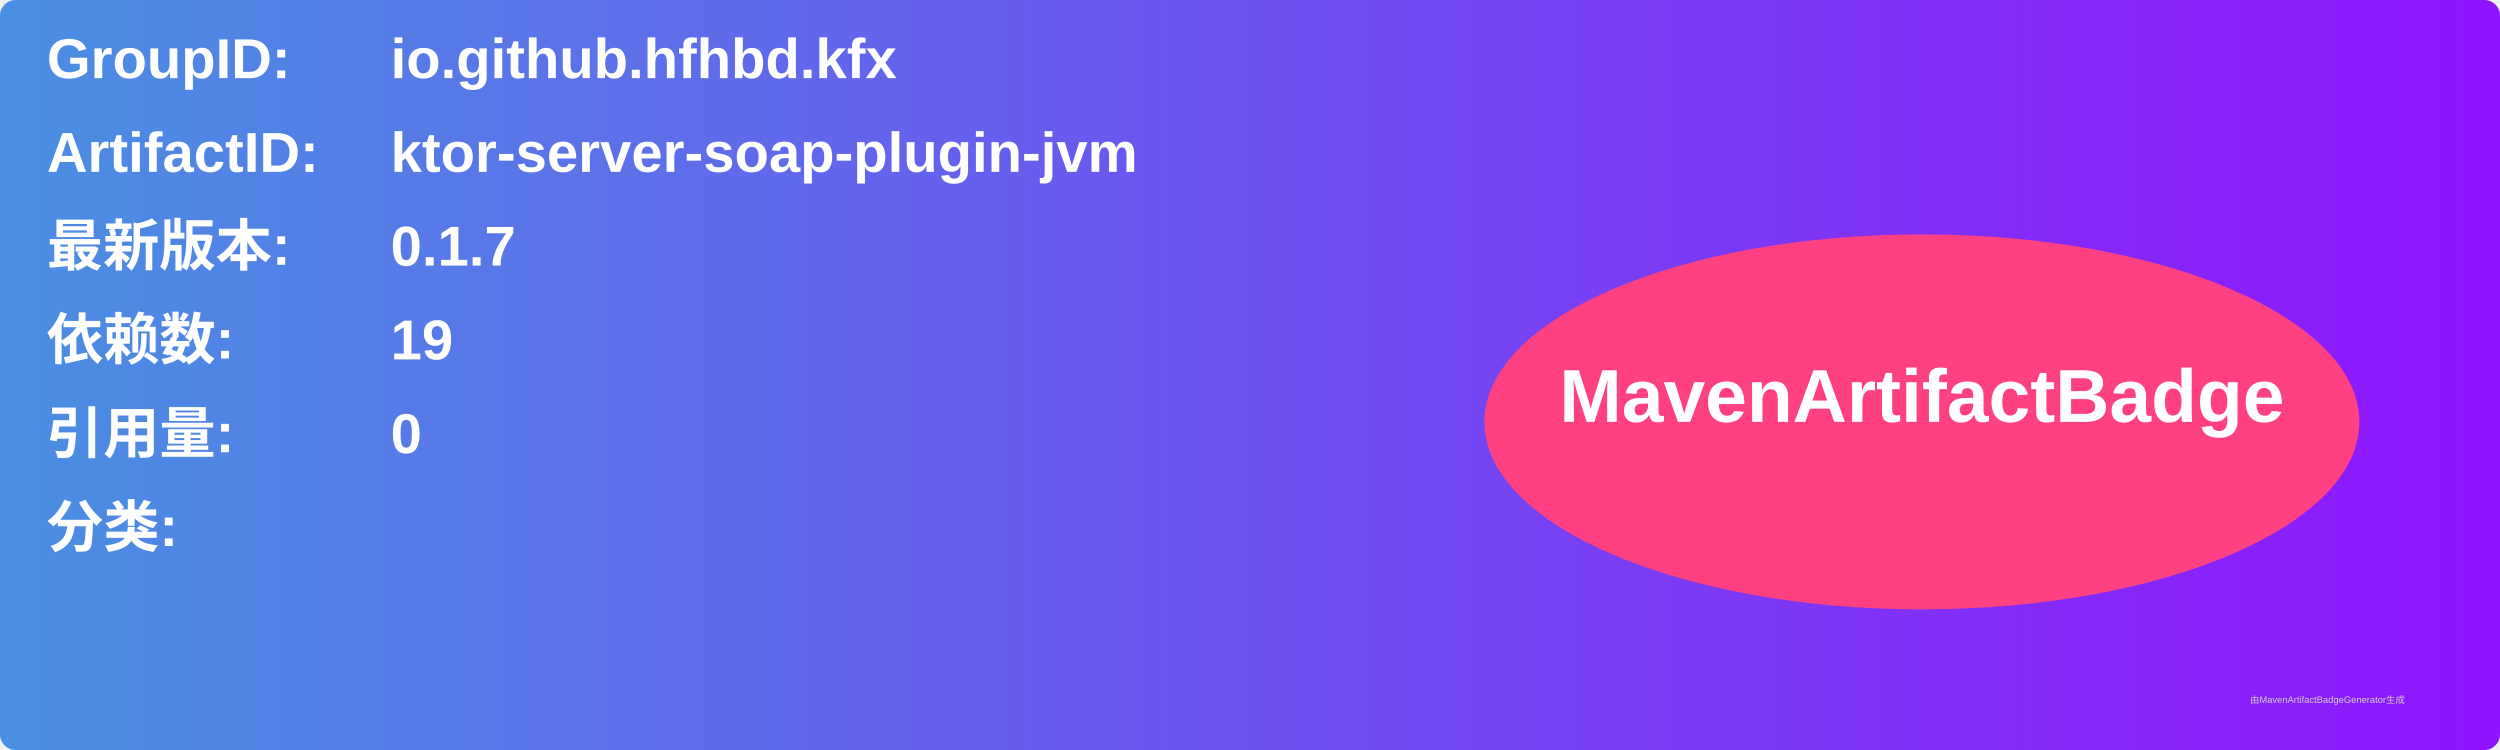
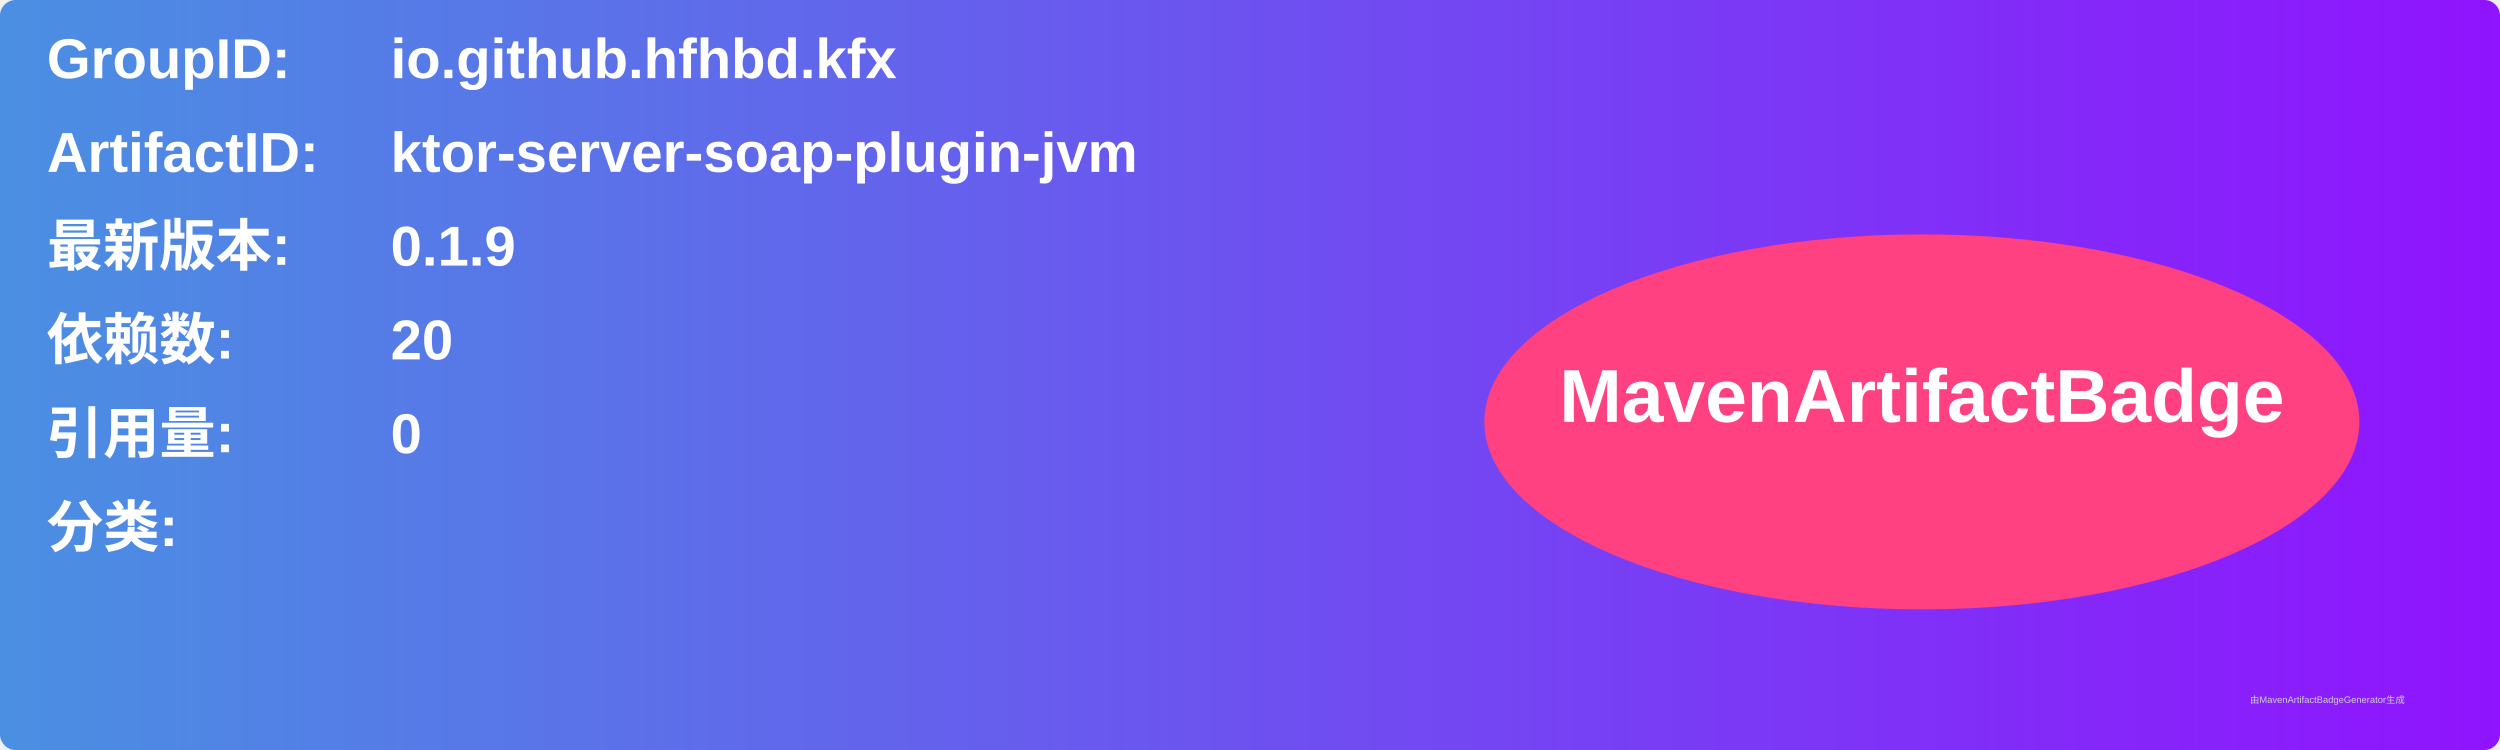
<svg xmlns="http://www.w3.org/2000/svg" width="800" height="240" viewBox="0 0 800 240">
  <linearGradient id="grad" x1="0%" y1="0%" x2="100%" y2="0%">
    <stop offset="0%" stop-color="#4a90e2" />
    <stop offset="100%" stop-color="#9013fe" />
  </linearGradient>
  <rect width="100%" height="100%" rx="5" ry="5" fill="url(#grad)" />
  <g transform="translate(15, 15)">
    <text x="0" y="10" font-family="Arial" font-size="18" fill="white" font-weight="bold" width="260">GroupID:</text>
    <text x="110" y="10" font-family="Arial" font-size="18" fill="white" font-weight="bold" width="460">io.github.hfhbd.kfx</text>
    <text x="0" y="40" font-family="Arial" font-size="18" fill="white" font-weight="bold" width="260">ArtifactID:</text>
    <text x="110" y="40" font-family="Arial" font-size="18" fill="white" font-weight="bold" width="460">ktor-server-soap-plugin-jvm</text>
    <text x="0" y="70" font-family="Arial" font-size="18" fill="white" font-weight="bold">最新版本:</text>
    <text x="110" y="70" font-family="Arial" font-size="18" fill="white" font-weight="bold">
-       <tspan font-weight="bold">0.1.7</tspan>
+       <tspan font-weight="bold">0.1.9</tspan>
    </text>
    <text x="0" y="100" font-family="Arial" font-size="18" fill="white" font-weight="bold">依赖数: </text>
    <text x="110" y="100" font-family="Arial" font-size="18" fill="white">
-       <tspan font-weight="bold">19</tspan>
+       <tspan font-weight="bold">20</tspan>
    </text>
    <text x="0" y="130" font-family="Arial" font-size="18" fill="white" font-weight="bold">引用量: </text>
    <text x="110" y="130" font-family="Arial" font-size="18" fill="white">
      <tspan font-weight="bold">0</tspan>
    </text>
    <text x="0" y="160" font-family="Arial" font-size="18" fill="white" font-weight="bold">分类:</text>
    <text x="10" y="190" font-family="Arial" font-size="10" fill="white">
      <tspan font-weight="bold" />
    </text>
    <ellipse cx="600" cy="120" rx="140" ry="60" fill="#ff4081" />
    <text x="600" y="120" text-anchor="middle" font-family="Arial" font-size="24" fill="white" font-weight="bold">MavenArtifactBadge</text>
  </g>
  <text x="720" y="225" font-family="Arial" font-size="3" fill="#d0d0d0">由MavenArtifactBadgeGenerator生成</text>
</svg>
